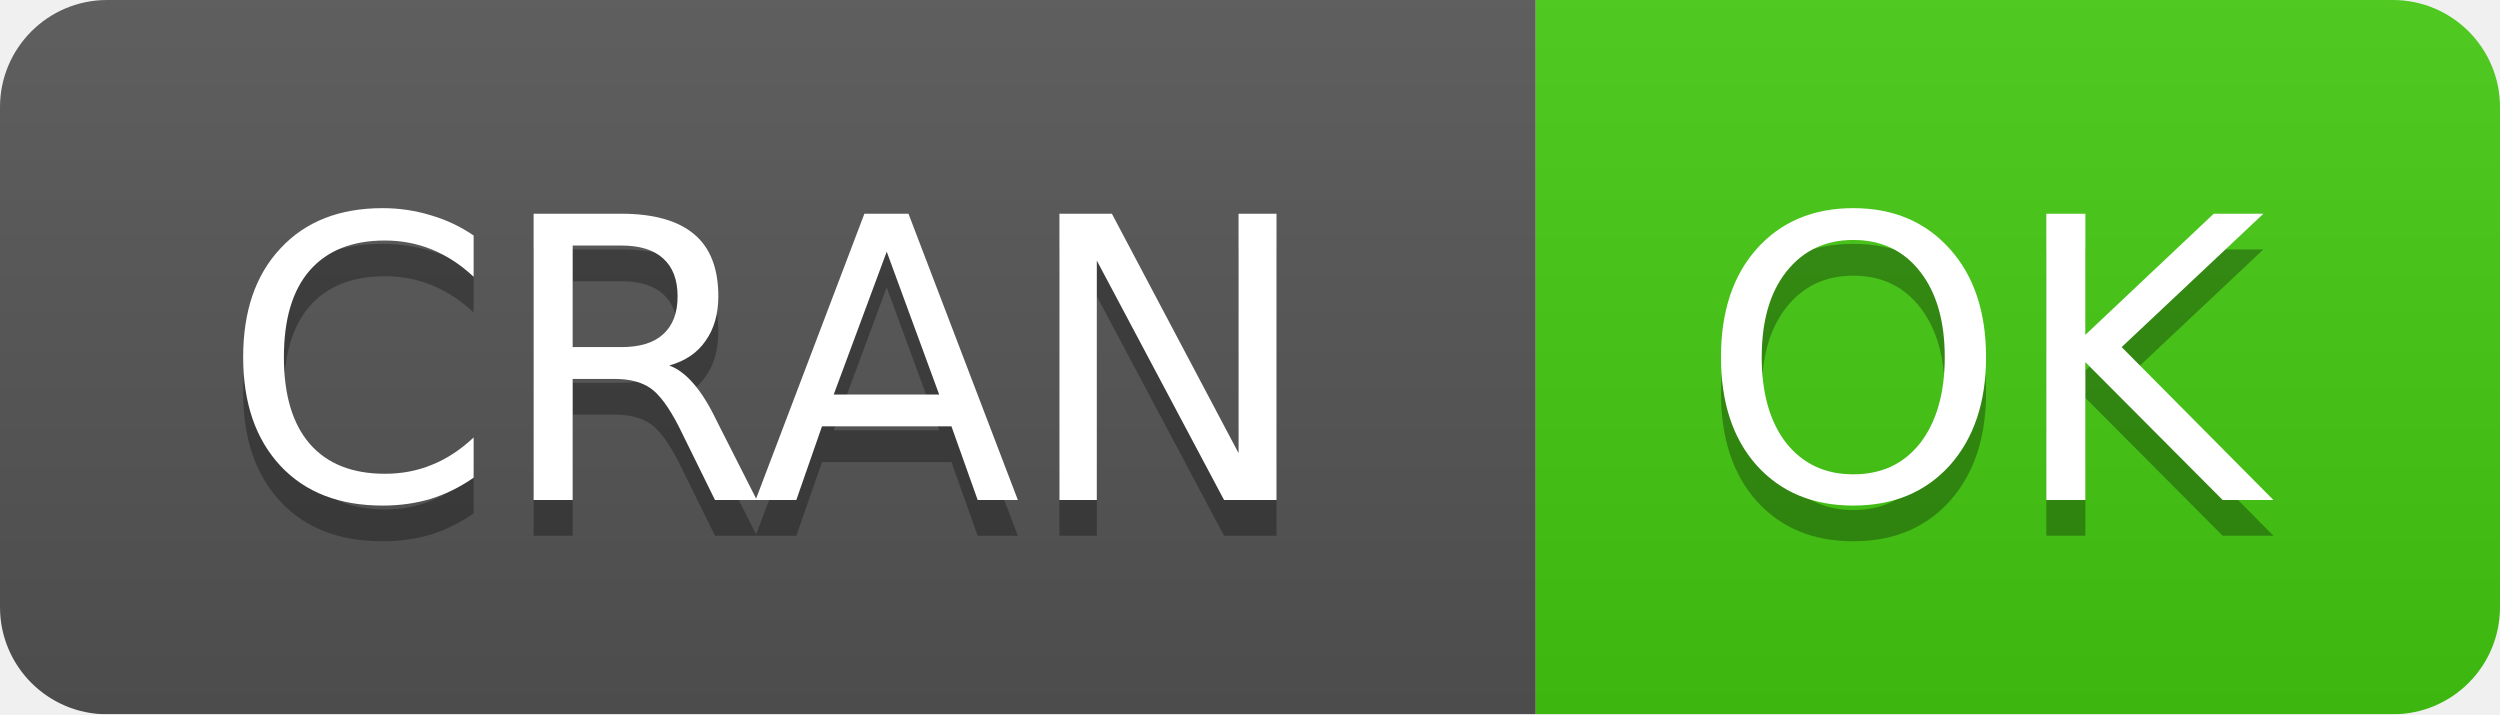
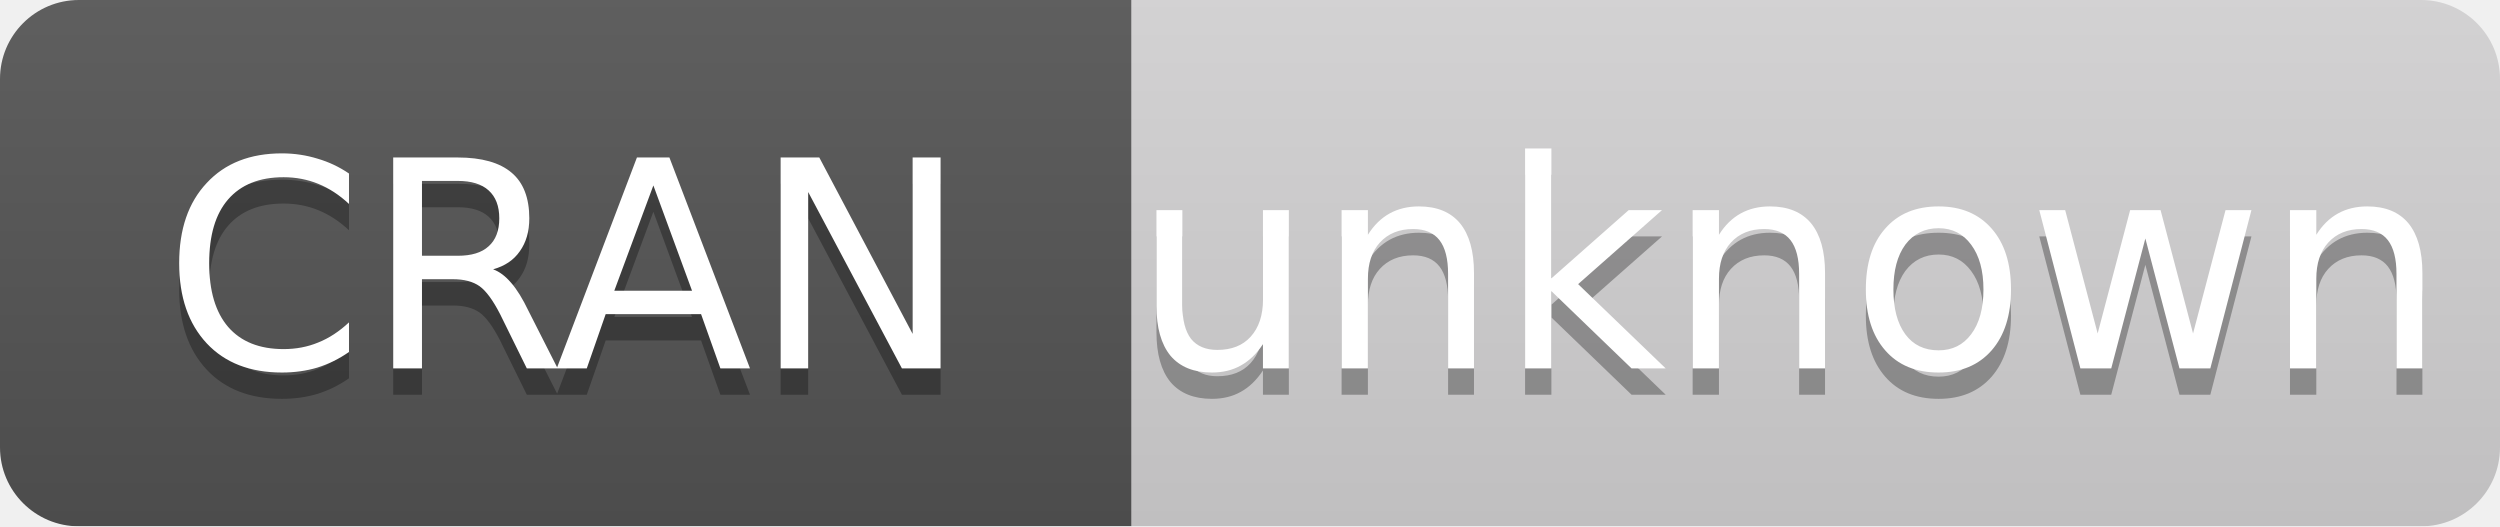
- <svg xmlns="http://www.w3.org/2000/svg" width="70" height="20">
+ <svg xmlns="http://www.w3.org/2000/svg" width="95" height="20">
  <linearGradient id="b" x2="0" y2="100%">
    <stop offset="0" stop-color="#bbb" stop-opacity=".1" />
    <stop offset="1" stop-opacity=".1" />
  </linearGradient>
  <mask id="a">
-     <rect width="70" height="20" rx="3" fill="#fff" />
+     <rect width="95" height="20" rx="3" fill="#fff" />
  </mask>
  <g mask="url(#a)">
    <path fill="#555" d="M0 0h43v20H0z" />
-     <path fill="#4c1" d="M43 0h46.5v20H43z" />
-     <path fill="url(#b)" d="M0 0h70v20H0z" />
+     <path fill="#D6D5D6" d="M43 0h78v20H43z" />
+     <path fill="url(#b)" d="M0 0h95v20H0z" />
  </g>
  <g fill="#fff" text-anchor="middle" font-family="DejaVu Sans,Verdana,Geneva,sans-serif" font-size="11">
    <text x="21.5" y="15" fill="#010101" fill-opacity=".3">
      CRAN
    </text>
    <text x="21.5" y="14">
      CRAN
    </text>
-     <text x="55.5" y="15" fill="#010101" fill-opacity=".3">
-       OK
+     <text x="68" y="15" fill="#010101" fill-opacity=".3">
+       unknown
    </text>
-     <text x="55.5" y="14">
-       OK
+     <text x="68" y="14">
+       unknown
    </text>
  </g>
</svg>
